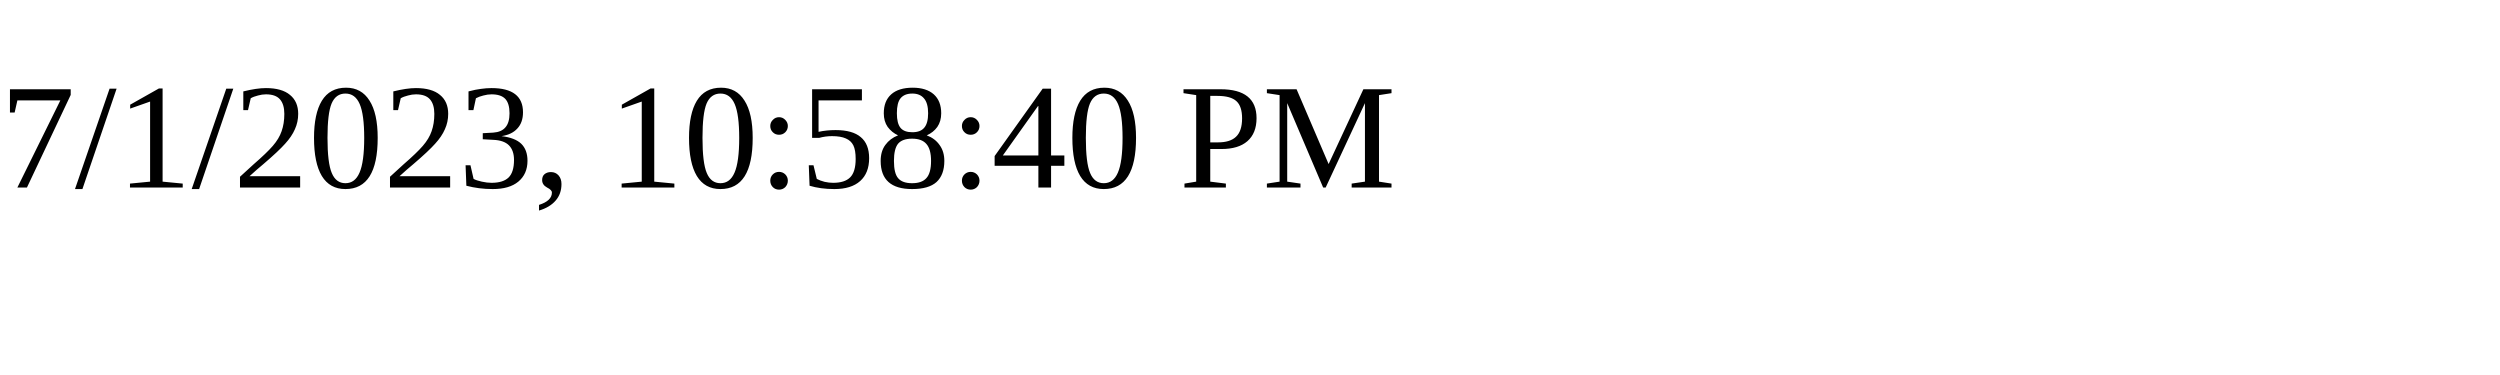
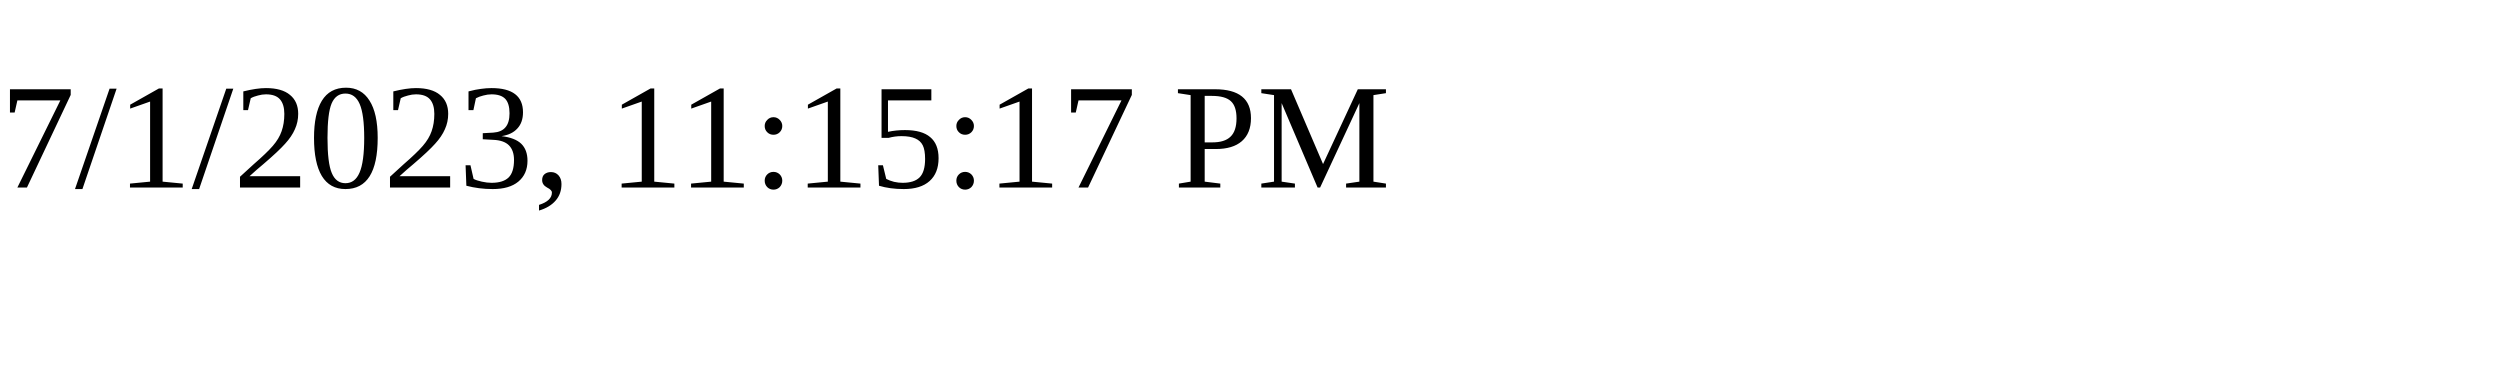
<svg xmlns="http://www.w3.org/2000/svg" height="30" width="200">
-   <text x="0" y="15">7/1/2023, 10:58:40 PM</text>
+   <text x="0" y="15">7/1/2023, 11:15:17 PM</text>
</svg>
